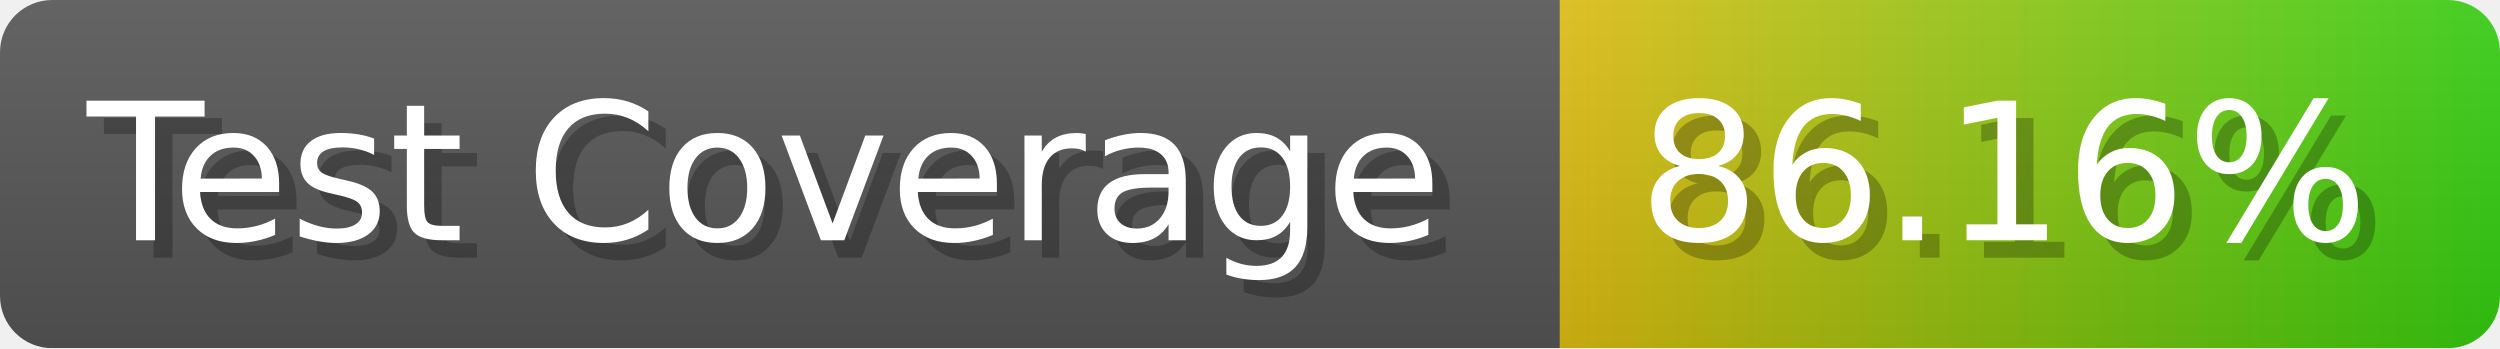
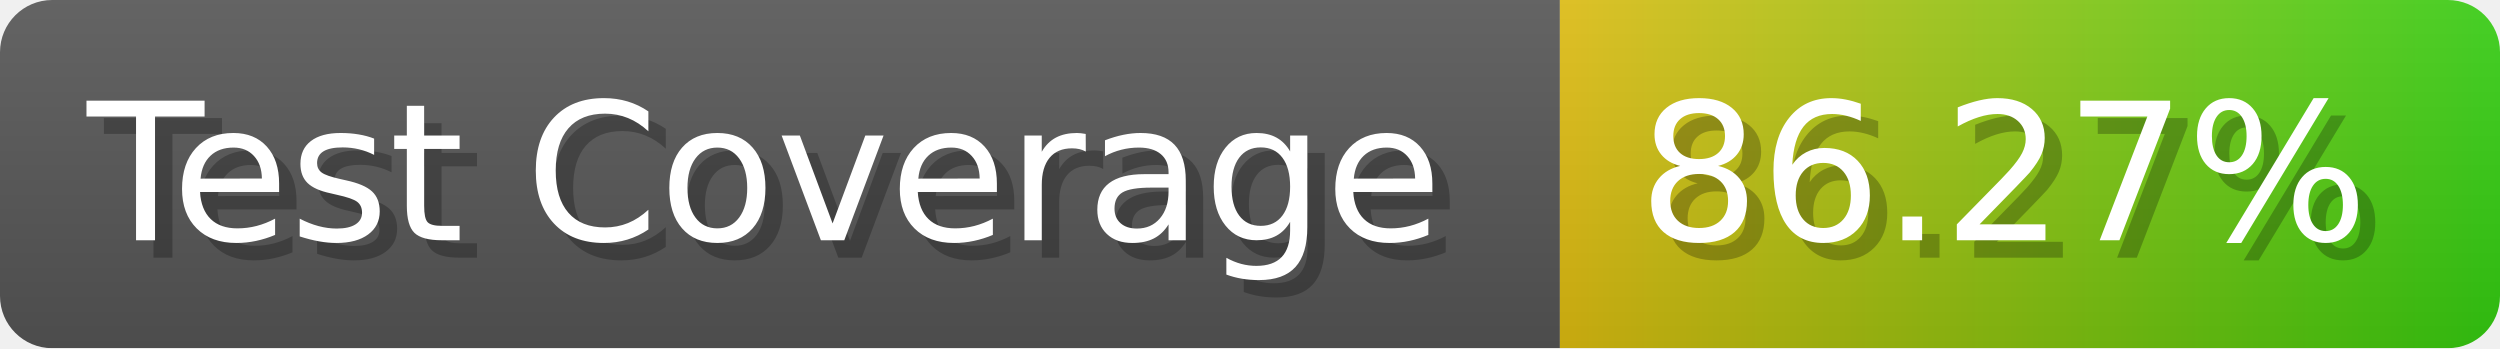
- <svg xmlns="http://www.w3.org/2000/svg" width="143.6" height="20" viewBox="0 0 1436 200" role="img" aria-label="Test Coverage: 86.16%">
+ <svg xmlns="http://www.w3.org/2000/svg" width="143.6" height="20" viewBox="0 0 1436 200" role="img" aria-label="Test Coverage: 86.27%">
  <linearGradient id="a" x2="0" y2="100%">
    <stop offset="0" stop-opacity=".1" stop-color="#EEE" />
    <stop offset="1" stop-opacity=".1" />
  </linearGradient>
  <mask id="m">
    <rect width="1436" height="200" rx="30" fill="#FFF" />
  </mask>
  <g mask="url(#m)">
    <rect width="896" height="200" fill="#555" />
    <rect width="540" height="200" fill="url(#x)" x="896" />
    <rect width="1436" height="200" fill="url(#a)" />
  </g>
  <g aria-hidden="true" fill="#fff" text-anchor="start" font-family="Verdana,DejaVu Sans,sans-serif" font-size="110">
    <text x="60" y="148" textLength="796" fill="#000" opacity="0.25">Test Coverage</text>
    <text x="50" y="138" textLength="796">Test Coverage</text>
-     <text x="951" y="148" textLength="440" fill="#000" opacity="0.25">86.16%</text>
-     <text x="941" y="138" textLength="440">86.16%</text>
+     <text x="951" y="148" textLength="440" fill="#000" opacity="0.25">86.27%</text>
+     <text x="941" y="138" textLength="440">86.27%</text>
  </g>
  <linearGradient id="x" x1="0%" y1="0%" x2="100%" y2="0%">
    <stop offset="0%" style="stop-color:#DB1" />
    <stop offset="100%" style="stop-color:#3C1" />
  </linearGradient>
</svg>
